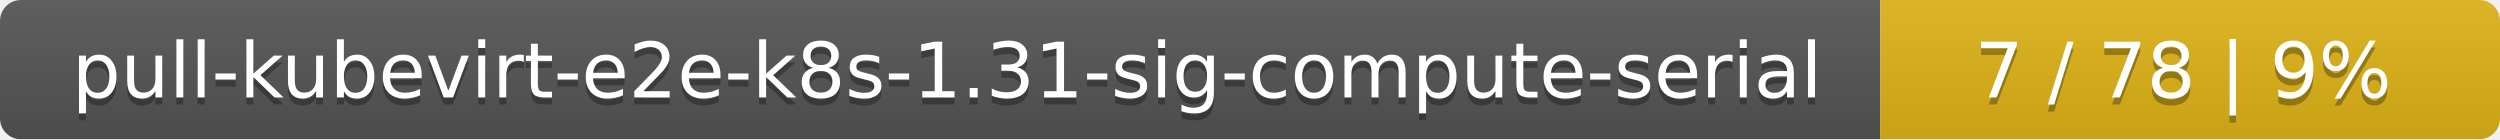
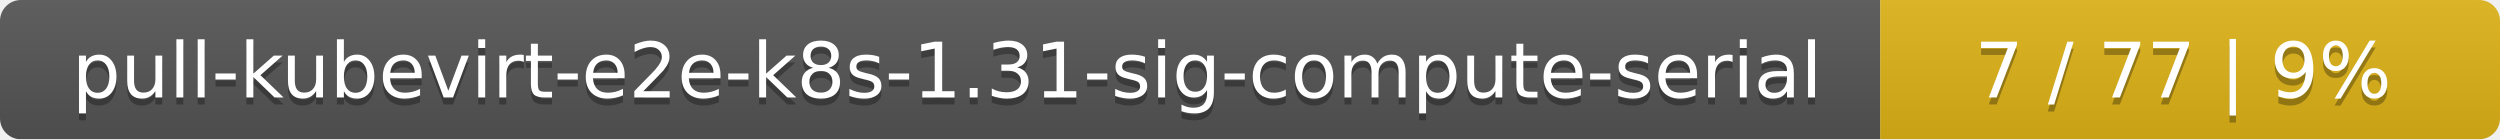
<svg xmlns="http://www.w3.org/2000/svg" width="359" height="20">
  <linearGradient id="smooth" x2="0" y2="100%">
    <stop offset="0" stop-color="#bbb" stop-opacity=".1" />
    <stop offset="1" stop-opacity=".1" />
  </linearGradient>
  <mask id="round">
    <rect width="359" height="20" rx="3" fill="#fff" />
  </mask>
  <g mask="url(#round)">
    <rect width="270" height="20" fill="#555" />
    <rect x="270" width="89" height="20" fill="#dfb317" />
    <rect width="359" height="20" fill="url(#smooth)" />
  </g>
  <g fill="#fff" text-anchor="middle" font-family="DejaVu Sans,Verdana,Geneva,sans-serif" font-size="11">
    <text x="136" y="15" fill="#010101" fill-opacity=".3">pull-kubevirt-e2e-k8s-1.31-sig-compute-serial</text>
    <text x="136" y="14">pull-kubevirt-e2e-k8s-1.31-sig-compute-serial</text>
-     <text x="313.5" y="15" fill="#010101" fill-opacity=".3">7 / 78    |    9%</text>
-     <text x="313.5" y="14">7 / 78    |    9%</text>
+     <text x="313.5" y="15" fill="#010101" fill-opacity=".3">7 / 77    |    9%</text>
+     <text x="313.5" y="14">7 / 77    |    9%</text>
  </g>
</svg>
